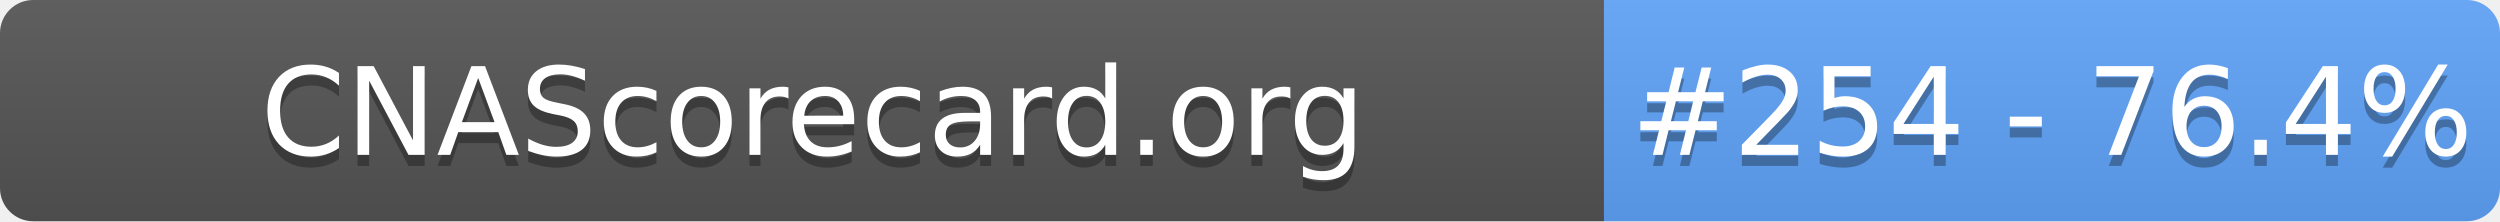
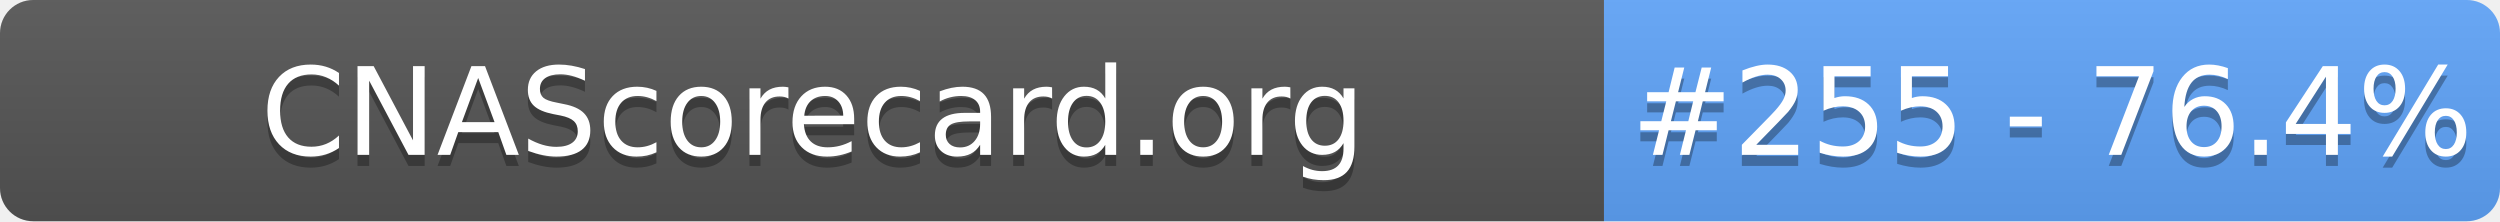
- <svg xmlns="http://www.w3.org/2000/svg" width="226" height="20" role="img" aria-label="CNAScorecard.org: #254 - 76.4%">
+ <svg xmlns="http://www.w3.org/2000/svg" width="226" height="20" role="img" aria-label="CNAScorecard.org: #255 - 76.4%">
  <linearGradient id="s" x2="0" y2="100%">
    <stop offset="0" stop-color="#bbb" stop-opacity=".1" />
    <stop offset="1" stop-opacity=".1" />
  </linearGradient>
  <clipPath id="r">
    <rect width="226" height="20" rx="3" fill="#fff" />
  </clipPath>
  <g clip-path="url(#r)">
    <rect width="145" height="20" fill="#555" />
    <rect x="145" width="81" height="20" fill="#60A5FA" />
    <rect width="226" height="20" fill="url(#s)" />
  </g>
  <g fill="#fff" text-anchor="middle" font-family="Verdana,Geneva,DejaVu Sans,sans-serif" text-rendering="geometricPrecision" font-size="110">
    <text aria-hidden="true" x="735" y="150" fill="#010101" fill-opacity=".3" transform="scale(.1)" textLength="1350">CNAScorecard.org</text>
    <text x="735" y="140" transform="scale(.1)" fill="#fff" textLength="1350">CNAScorecard.org</text>
-     <text aria-hidden="true" x="1855" y="150" fill="#010101" fill-opacity=".3" transform="scale(.1)" textLength="660">#254 - 76.4%</text>
-     <text x="1855" y="140" transform="scale(.1)" fill="#fff" textLength="660">#254 - 76.4%</text>
+     <text aria-hidden="true" x="1855" y="150" fill="#010101" fill-opacity=".3" transform="scale(.1)" textLength="660">#255 - 76.4%</text>
+     <text x="1855" y="140" transform="scale(.1)" fill="#fff" textLength="660">#255 - 76.4%</text>
  </g>
</svg>
